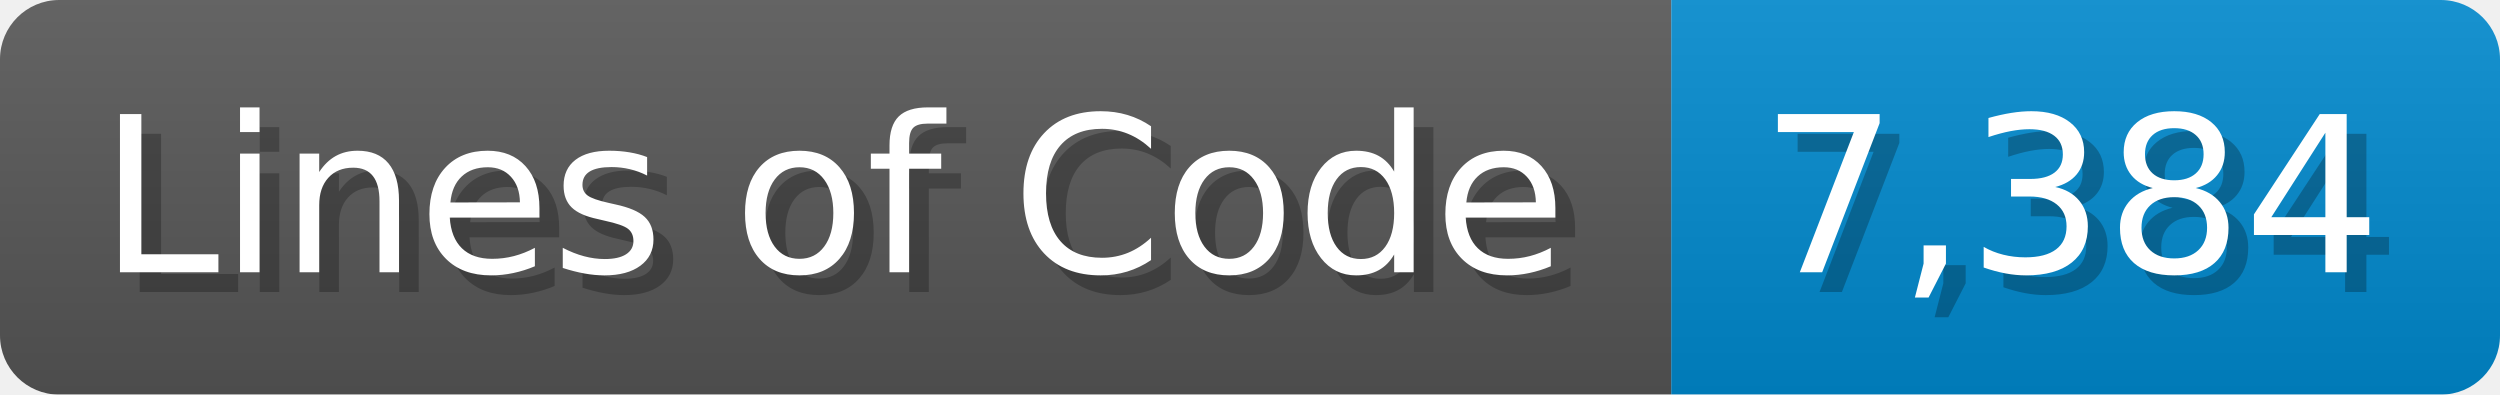
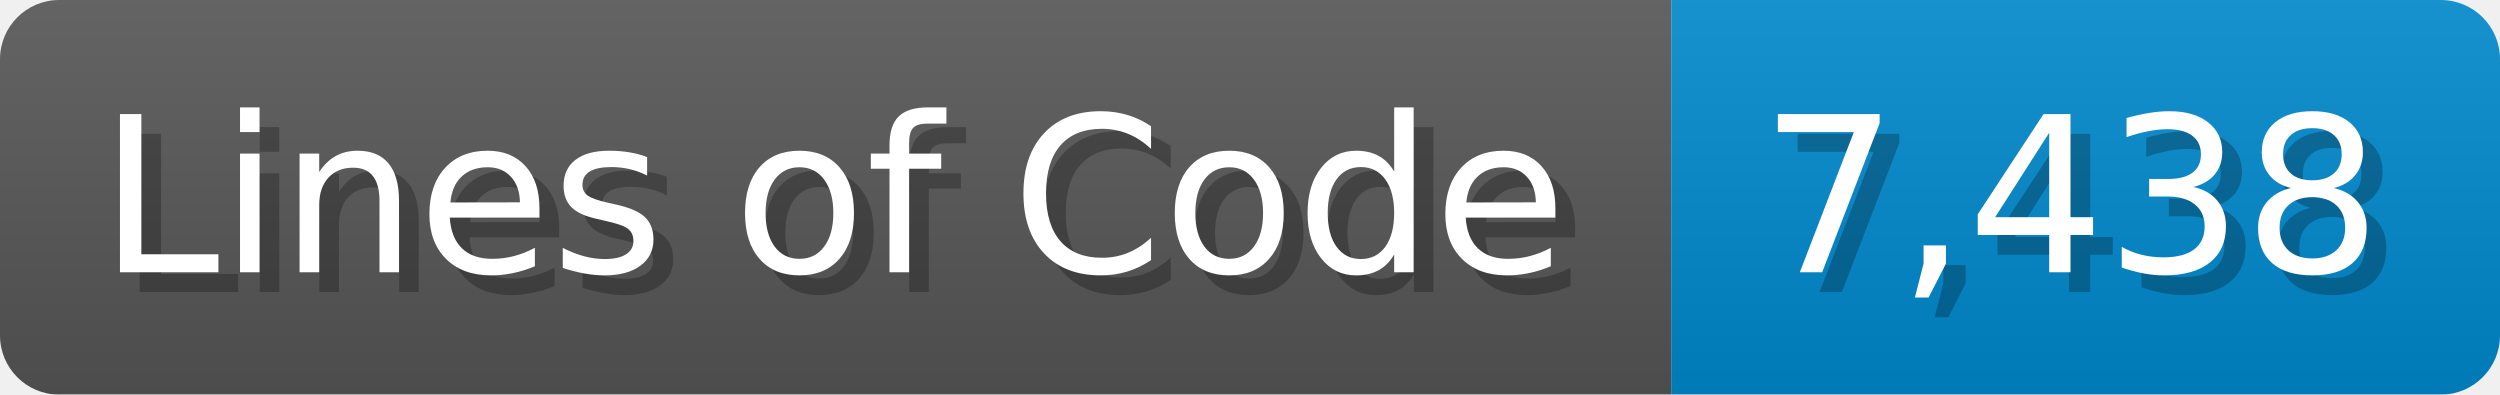
<svg xmlns="http://www.w3.org/2000/svg" width="126.7" height="20" viewBox="0 0 1267 200">
  <linearGradient id="a" x2="0" y2="100%">
    <stop offset="0" stop-opacity=".1" stop-color="#EEE" />
    <stop offset="1" stop-opacity=".1" />
  </linearGradient>
  <mask id="m">
    <rect width="1267" height="200" rx="30" fill="#FFF" />
  </mask>
  <g mask="url(#m)">
    <rect width="847" height="200" fill="#555" />
    <rect width="420" height="200" fill="#08C" x="847" />
    <rect width="1267" height="200" fill="url(#a)" />
  </g>
  <g fill="#fff" text-anchor="start" font-family="Verdana,DejaVu Sans,sans-serif" font-size="110">
    <text x="60" y="148" textLength="747" fill="#000" opacity="0.25">Lines of Code</text>
    <text x="50" y="138" textLength="747">Lines of Code</text>
-     <text x="902" y="148" textLength="320" fill="#000" opacity="0.25">7,384</text>
-     <text x="892" y="138" textLength="320">7,384</text>
+     <text x="902" y="148" textLength="320" fill="#000" opacity="0.25">7,438</text>
+     <text x="892" y="138" textLength="320">7,438</text>
  </g>
</svg>
